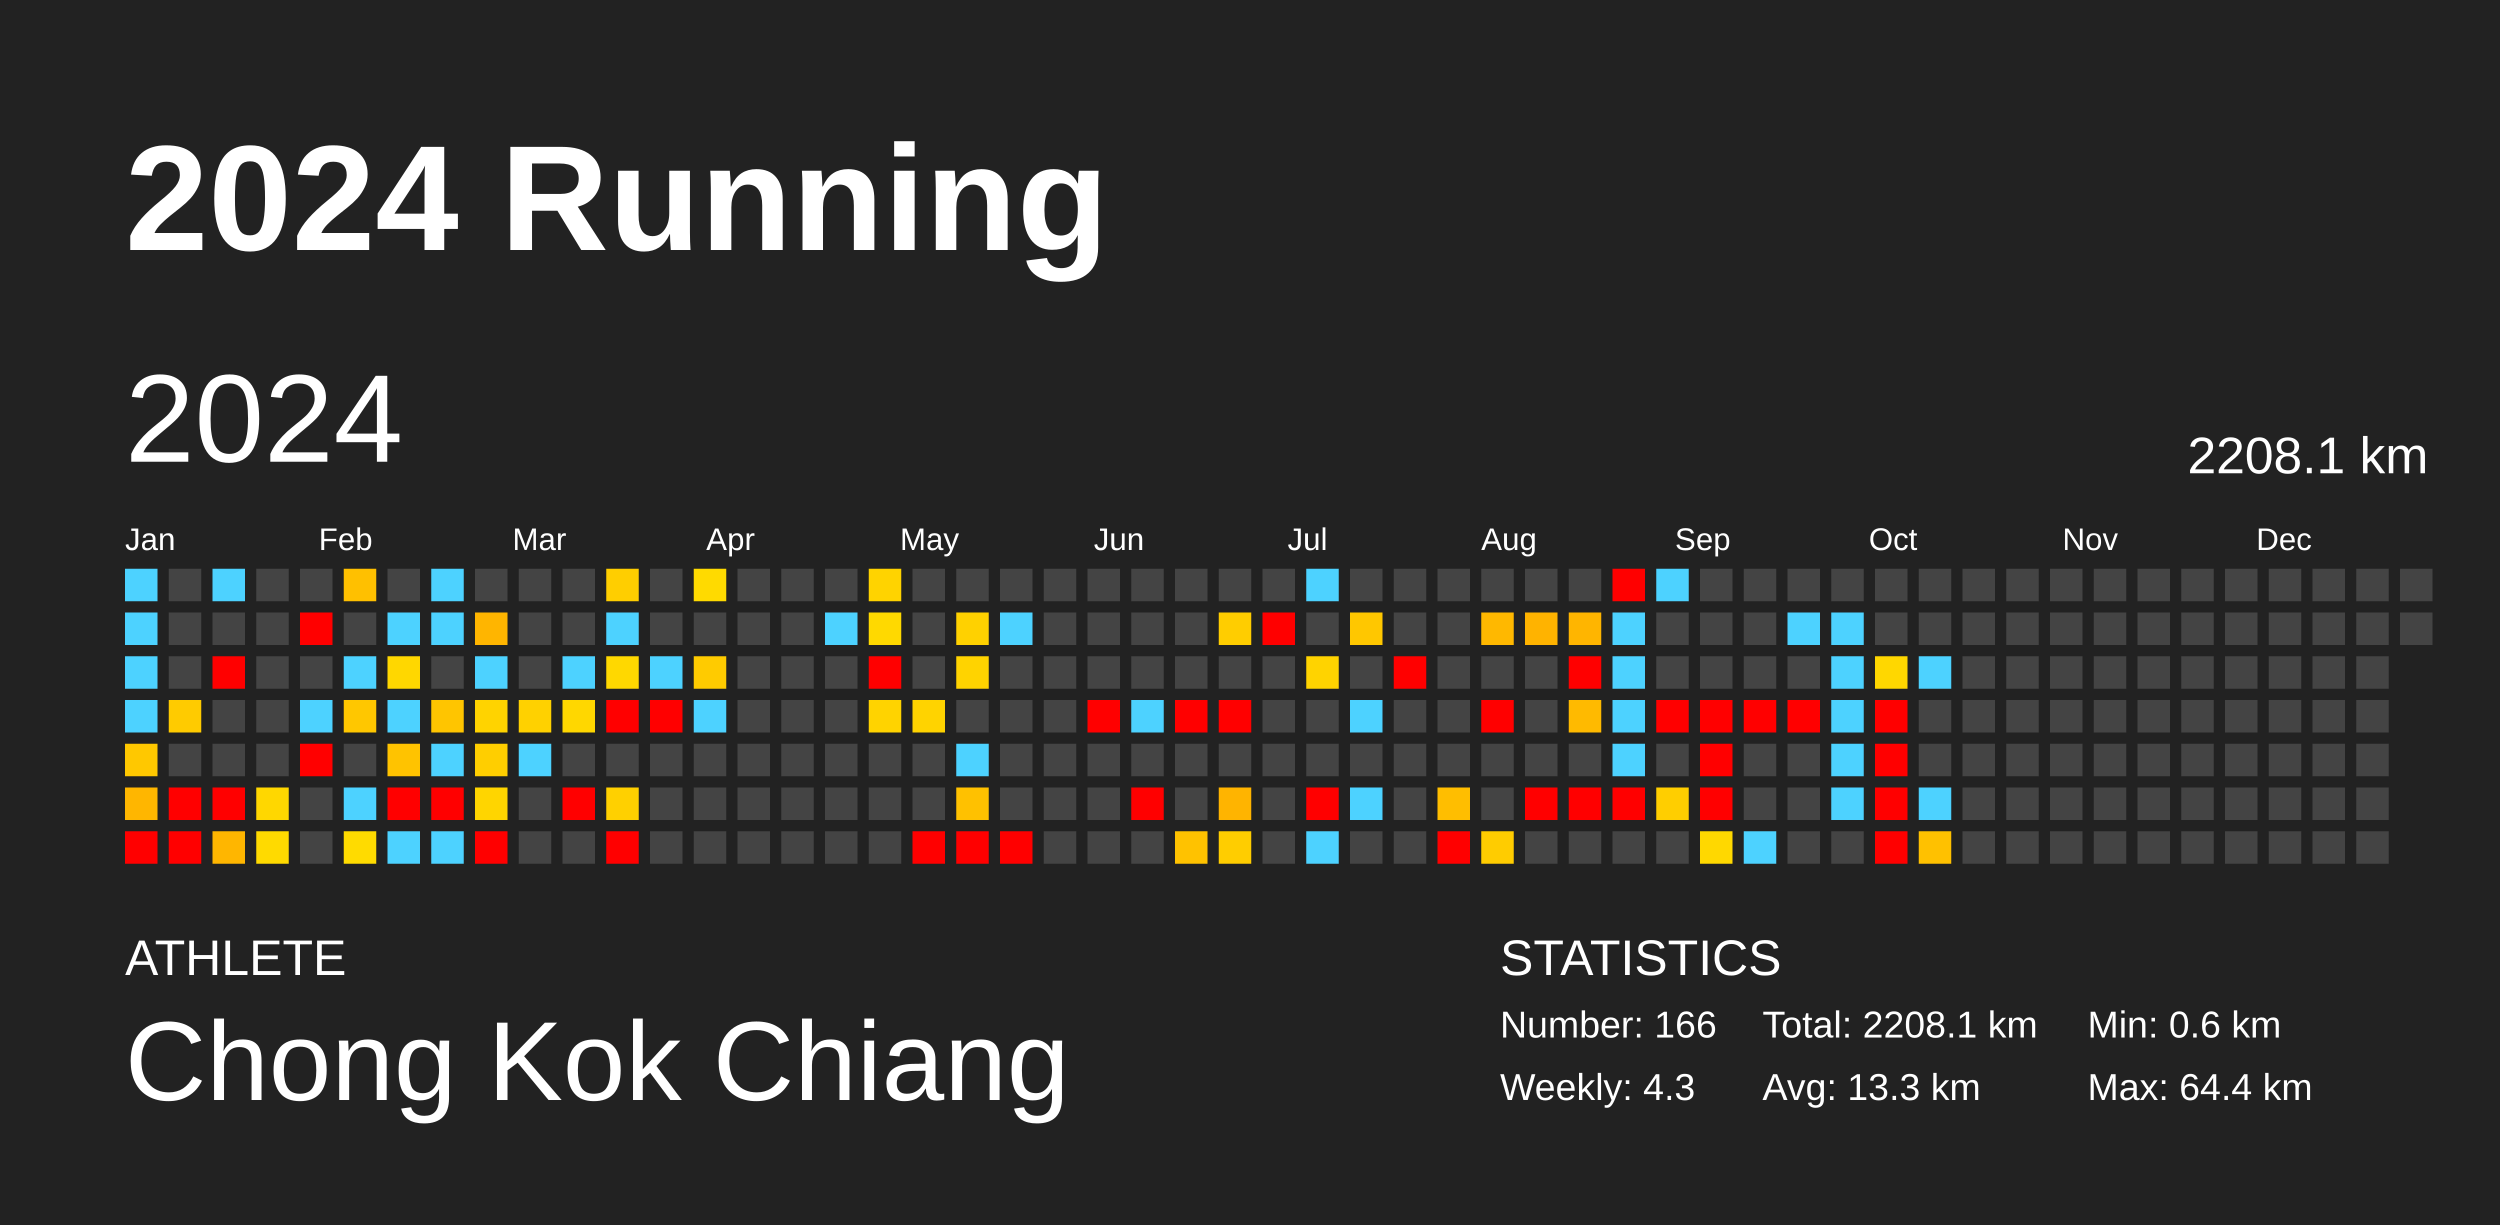
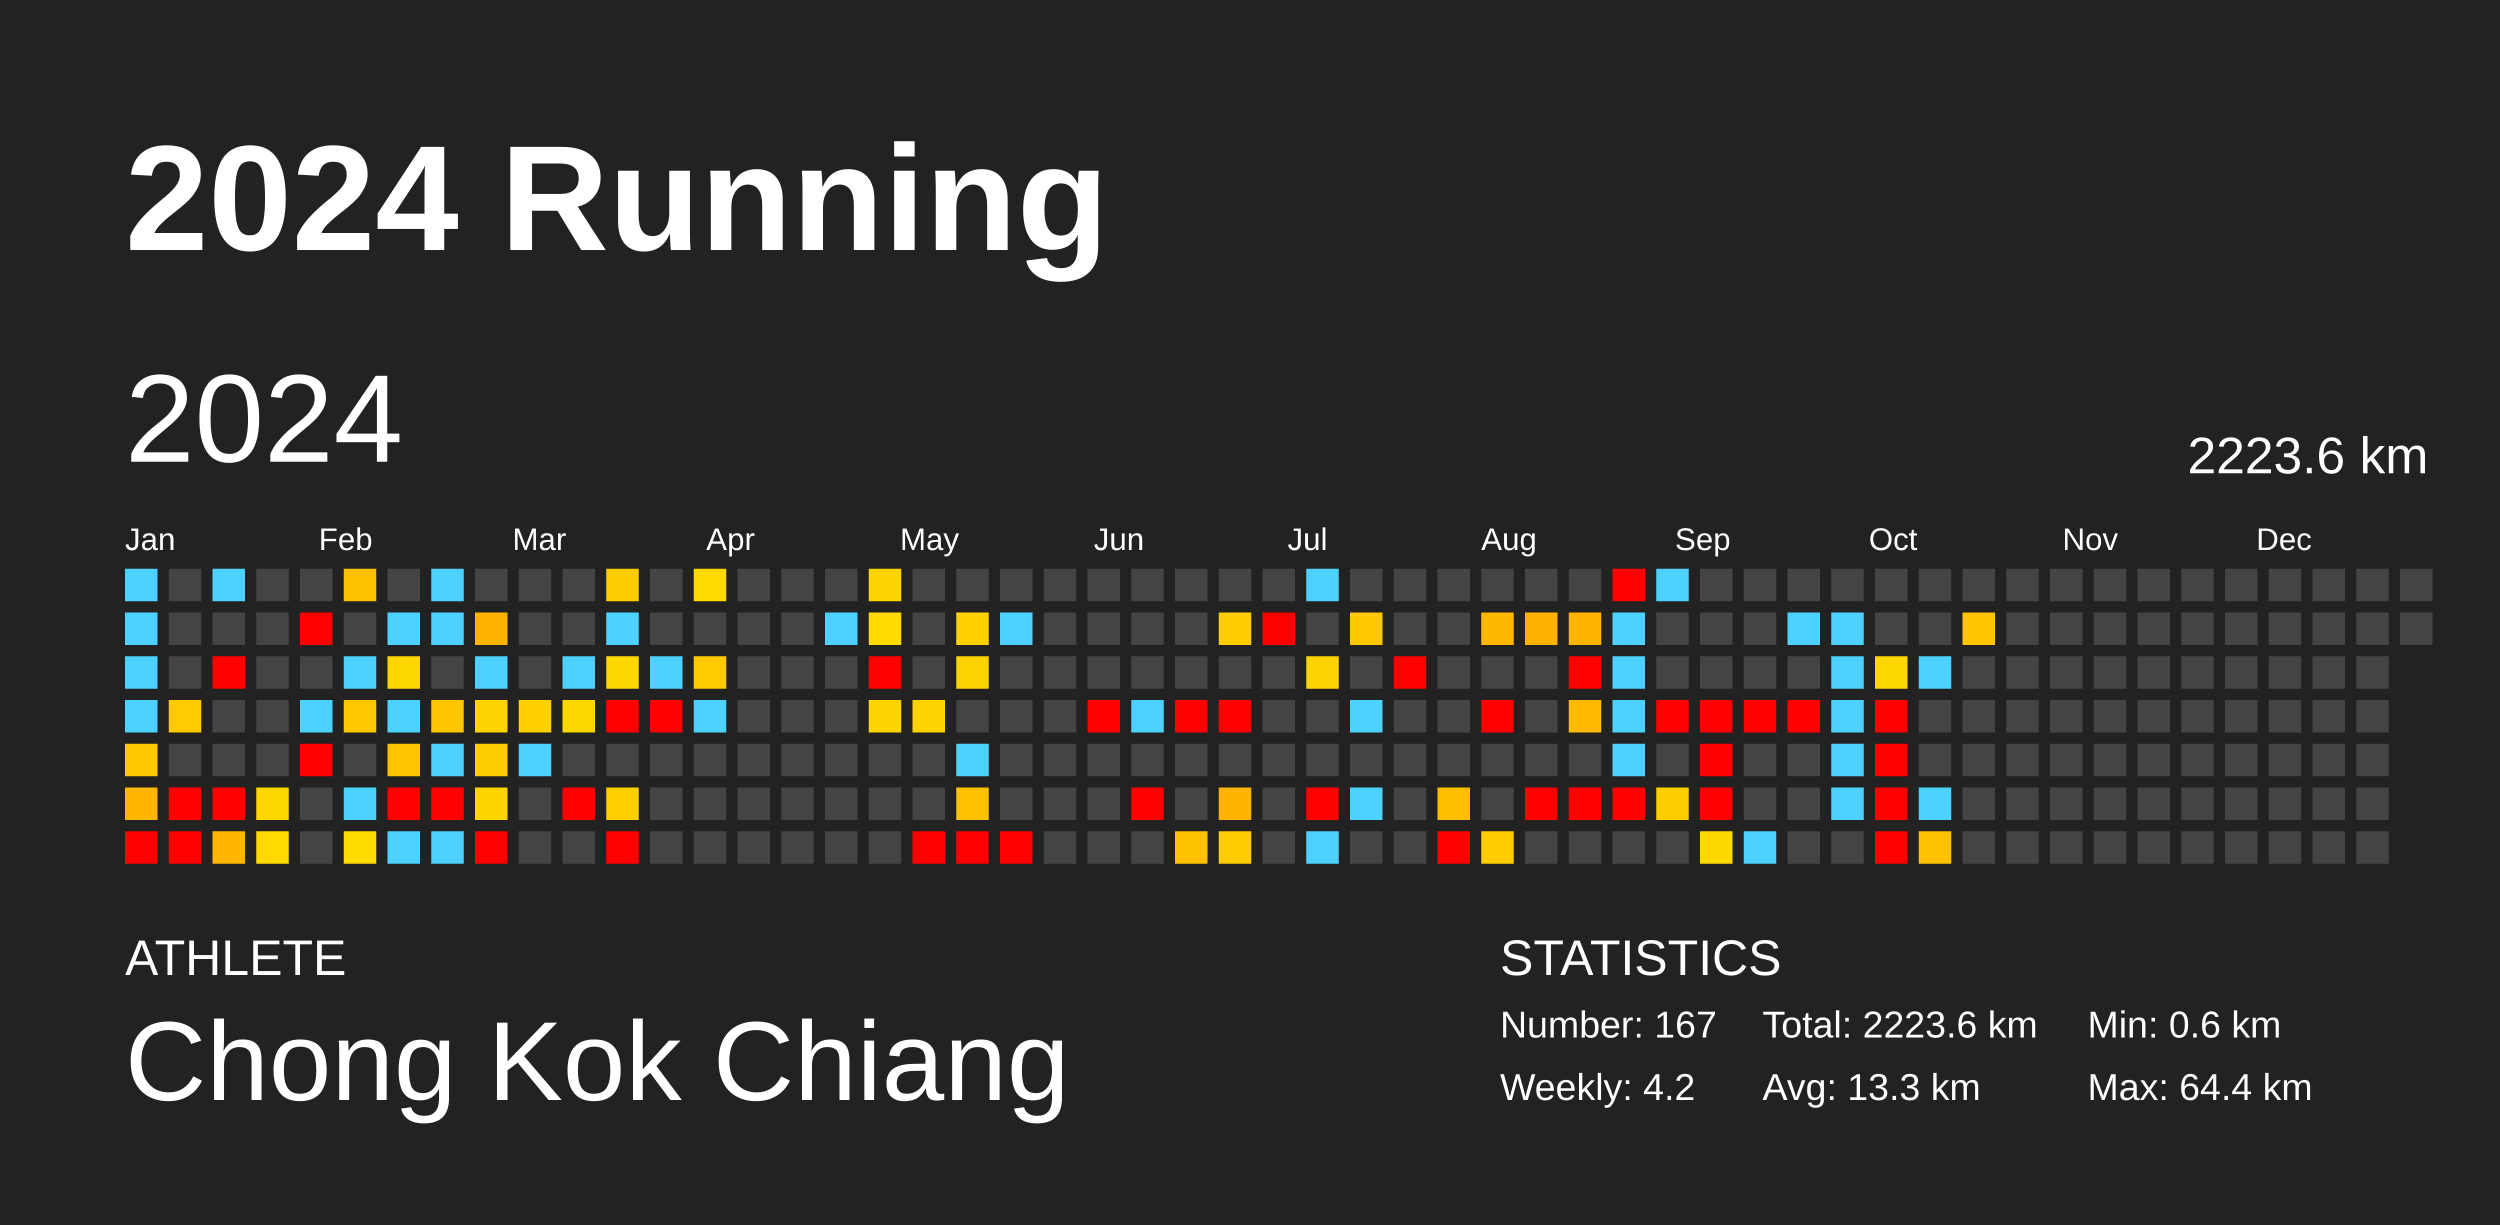
<svg xmlns="http://www.w3.org/2000/svg" baseProfile="full" height="98mm" version="1.1" viewBox="0,0,200,98" width="200mm">
  <defs />
  <rect fill="#222222" height="98" width="200" x="0" y="0" />
  <text fill="#FFFFFF" style="font-size:12px; font-family:Arial; font-weight:bold;" x="10" y="20">2024 Running</text>
  <text fill="#FFFFFF" style="font-size:4px; font-family:Arial" x="10" y="78">ATHLETE</text>
  <text fill="#FFFFFF" style="font-size:9px; font-family:Arial" x="10" y="88">Chong Kok Chiang</text>
  <text fill="#FFFFFF" style="font-size:4px; font-family:Arial" x="120" y="78">STATISTICS</text>
-   <text fill="#FFFFFF" style="font-size:3px; font-family:Arial" x="120" y="83">Number: 166</text>
-   <text fill="#FFFFFF" style="font-size:3px; font-family:Arial" x="120" y="88">Weekly: 4.3</text>
-   <text fill="#FFFFFF" style="font-size:3px; font-family:Arial" x="141" y="83">Total: 2208.1 km</text>
+   <text fill="#FFFFFF" style="font-size:3px; font-family:Arial" x="120" y="83">Number: 167</text>
+   <text fill="#FFFFFF" style="font-size:3px; font-family:Arial" x="120" y="88">Weekly: 4.2</text>
+   <text fill="#FFFFFF" style="font-size:3px; font-family:Arial" x="141" y="83">Total: 2223.6 km</text>
  <text fill="#FFFFFF" style="font-size:3px; font-family:Arial" x="141" y="88">Avg: 13.3 km</text>
  <text fill="#FFFFFF" style="font-size:3px; font-family:Arial" x="167" y="83">Min: 0.6 km</text>
  <text fill="#FFFFFF" style="font-size:3px; font-family:Arial" x="167" y="88">Max: 64.4 km</text>
  <text dominant-baseline="hanging" fill="#FFFFFF" style="font-size:10.0px; font-family:Arial;" x="10" y="30">2024</text>
-   <text dominant-baseline="hanging" fill="#FFFFFF" style="font-size:4.125px; font-family:Arial;" x="175" y="35">2208.1 km</text>
+   <text dominant-baseline="hanging" fill="#FFFFFF" style="font-size:4.125px; font-family:Arial;" x="175" y="35">2223.6 km</text>
  <text fill="#FFFFFF" style="font-size:2.5px; font-family:Arial" x="10.0" y="44">Jan</text>
  <text fill="#FFFFFF" style="font-size:2.5px; font-family:Arial" x="25.5" y="44">Feb</text>
  <text fill="#FFFFFF" style="font-size:2.5px; font-family:Arial" x="41.0" y="44">Mar</text>
  <text fill="#FFFFFF" style="font-size:2.5px; font-family:Arial" x="56.5" y="44">Apr</text>
  <text fill="#FFFFFF" style="font-size:2.5px; font-family:Arial" x="72.0" y="44">May</text>
  <text fill="#FFFFFF" style="font-size:2.5px; font-family:Arial" x="87.5" y="44">Jun</text>
  <text fill="#FFFFFF" style="font-size:2.5px; font-family:Arial" x="103.0" y="44">Jul</text>
  <text fill="#FFFFFF" style="font-size:2.5px; font-family:Arial" x="118.5" y="44">Aug</text>
  <text fill="#FFFFFF" style="font-size:2.5px; font-family:Arial" x="134.0" y="44">Sep</text>
  <text fill="#FFFFFF" style="font-size:2.5px; font-family:Arial" x="149.5" y="44">Oct</text>
  <text fill="#FFFFFF" style="font-size:2.5px; font-family:Arial" x="165.0" y="44">Nov</text>
  <text fill="#FFFFFF" style="font-size:2.5px; font-family:Arial" x="180.5" y="44">Dec</text>
  <rect fill="#4dd2ff" height="2.6" width="2.6" x="10.0" y="45.5" />
  <rect fill="#4dd2ff" height="2.6" width="2.6" x="10.0" y="49.0" />
  <rect fill="#4dd2ff" height="2.6" width="2.6" x="10.0" y="52.5" />
  <rect fill="#4dd2ff" height="2.6" width="2.6" x="10.0" y="56.0" />
  <rect fill="#ffc800" height="2.6" width="2.6" x="10.0" y="59.5" />
  <rect fill="#ffb600" height="2.6" width="2.6" x="10.0" y="63.0" />
  <rect fill="red" height="2.6" width="2.6" x="10.0" y="66.5" />
  <rect fill="#444444" height="2.6" width="2.6" x="13.5" y="45.5" />
  <rect fill="#444444" height="2.6" width="2.6" x="13.5" y="49.0" />
  <rect fill="#444444" height="2.6" width="2.6" x="13.5" y="52.5" />
  <rect fill="#ffcb00" height="2.6" width="2.6" x="13.5" y="56.0" />
  <rect fill="#444444" height="2.6" width="2.6" x="13.5" y="59.5" />
  <rect fill="red" height="2.6" width="2.6" x="13.5" y="63.0" />
  <rect fill="red" height="2.6" width="2.6" x="13.5" y="66.5" />
  <rect fill="#4dd2ff" height="2.6" width="2.6" x="17.0" y="45.5" />
  <rect fill="#444444" height="2.6" width="2.6" x="17.0" y="49.0" />
  <rect fill="red" height="2.6" width="2.6" x="17.0" y="52.5" />
  <rect fill="#444444" height="2.6" width="2.6" x="17.0" y="56.0" />
  <rect fill="#444444" height="2.6" width="2.6" x="17.0" y="59.5" />
  <rect fill="red" height="2.6" width="2.6" x="17.0" y="63.0" />
  <rect fill="#ffb600" height="2.6" width="2.6" x="17.0" y="66.5" />
  <rect fill="#444444" height="2.6" width="2.6" x="20.5" y="45.5" />
  <rect fill="#444444" height="2.6" width="2.6" x="20.5" y="49.0" />
  <rect fill="#444444" height="2.6" width="2.6" x="20.5" y="52.5" />
  <rect fill="#444444" height="2.6" width="2.6" x="20.5" y="56.0" />
  <rect fill="#444444" height="2.6" width="2.6" x="20.5" y="59.5" />
  <rect fill="#ffd700" height="2.6" width="2.6" x="20.5" y="63.0" />
  <rect fill="#ffda00" height="2.6" width="2.6" x="20.5" y="66.5" />
  <rect fill="#444444" height="2.6" width="2.6" x="24.0" y="45.5" />
  <rect fill="red" height="2.6" width="2.6" x="24.0" y="49.0" />
  <rect fill="#444444" height="2.6" width="2.6" x="24.0" y="52.5" />
  <rect fill="#4dd2ff" height="2.6" width="2.6" x="24.0" y="56.0" />
  <rect fill="red" height="2.6" width="2.6" x="24.0" y="59.5" />
  <rect fill="#444444" height="2.6" width="2.6" x="24.0" y="63.0" />
  <rect fill="#444444" height="2.6" width="2.6" x="24.0" y="66.5" />
  <rect fill="#ffc000" height="2.6" width="2.6" x="27.5" y="45.5" />
  <rect fill="#444444" height="2.6" width="2.6" x="27.5" y="49.0" />
  <rect fill="#4dd2ff" height="2.6" width="2.6" x="27.5" y="52.5" />
  <rect fill="#ffc700" height="2.6" width="2.6" x="27.5" y="56.0" />
  <rect fill="#444444" height="2.6" width="2.6" x="27.5" y="59.5" />
  <rect fill="#4dd2ff" height="2.6" width="2.6" x="27.5" y="63.0" />
  <rect fill="#ffdb00" height="2.6" width="2.6" x="27.5" y="66.5" />
  <rect fill="#444444" height="2.6" width="2.6" x="31.0" y="45.5" />
  <rect fill="#4dd2ff" height="2.6" width="2.6" x="31.0" y="49.0" />
  <rect fill="#ffd700" height="2.6" width="2.6" x="31.0" y="52.5" />
  <rect fill="#4dd2ff" height="2.6" width="2.6" x="31.0" y="56.0" />
  <rect fill="#ffc300" height="2.6" width="2.6" x="31.0" y="59.5" />
  <rect fill="red" height="2.6" width="2.6" x="31.0" y="63.0" />
  <rect fill="#4dd2ff" height="2.6" width="2.6" x="31.0" y="66.5" />
  <rect fill="#4dd2ff" height="2.6" width="2.6" x="34.5" y="45.5" />
  <rect fill="#4dd2ff" height="2.6" width="2.6" x="34.5" y="49.0" />
  <rect fill="#444444" height="2.6" width="2.6" x="34.5" y="52.5" />
  <rect fill="#ffc500" height="2.6" width="2.6" x="34.5" y="56.0" />
  <rect fill="#4dd2ff" height="2.6" width="2.6" x="34.5" y="59.5" />
  <rect fill="red" height="2.6" width="2.6" x="34.5" y="63.0" />
  <rect fill="#4dd2ff" height="2.6" width="2.6" x="34.5" y="66.5" />
  <rect fill="#444444" height="2.6" width="2.6" x="38.0" y="45.5" />
  <rect fill="#ffb500" height="2.6" width="2.6" x="38.0" y="49.0" />
  <rect fill="#4dd2ff" height="2.6" width="2.6" x="38.0" y="52.5" />
  <rect fill="#ffd300" height="2.6" width="2.6" x="38.0" y="56.0" />
  <rect fill="#ffce00" height="2.6" width="2.6" x="38.0" y="59.5" />
  <rect fill="#ffd500" height="2.6" width="2.6" x="38.0" y="63.0" />
  <rect fill="red" height="2.6" width="2.6" x="38.0" y="66.5" />
  <rect fill="#444444" height="2.6" width="2.6" x="41.5" y="45.5" />
  <rect fill="#444444" height="2.6" width="2.6" x="41.5" y="49.0" />
  <rect fill="#444444" height="2.6" width="2.6" x="41.5" y="52.5" />
  <rect fill="#ffd100" height="2.6" width="2.6" x="41.5" y="56.0" />
  <rect fill="#4dd2ff" height="2.6" width="2.6" x="41.5" y="59.5" />
  <rect fill="#444444" height="2.6" width="2.6" x="41.5" y="63.0" />
  <rect fill="#444444" height="2.6" width="2.6" x="41.5" y="66.5" />
  <rect fill="#444444" height="2.6" width="2.6" x="45.0" y="45.5" />
  <rect fill="#444444" height="2.6" width="2.6" x="45.0" y="49.0" />
  <rect fill="#4dd2ff" height="2.6" width="2.6" x="45.0" y="52.5" />
  <rect fill="#ffd700" height="2.6" width="2.6" x="45.0" y="56.0" />
  <rect fill="#444444" height="2.6" width="2.6" x="45.0" y="59.5" />
  <rect fill="red" height="2.6" width="2.6" x="45.0" y="63.0" />
  <rect fill="#444444" height="2.6" width="2.6" x="45.0" y="66.5" />
  <rect fill="#ffce00" height="2.6" width="2.6" x="48.5" y="45.5" />
  <rect fill="#4dd2ff" height="2.6" width="2.6" x="48.5" y="49.0" />
  <rect fill="#ffd800" height="2.6" width="2.6" x="48.5" y="52.5" />
  <rect fill="red" height="2.6" width="2.6" x="48.5" y="56.0" />
  <rect fill="#444444" height="2.6" width="2.6" x="48.5" y="59.5" />
  <rect fill="#ffd000" height="2.6" width="2.6" x="48.5" y="63.0" />
  <rect fill="red" height="2.6" width="2.6" x="48.5" y="66.5" />
  <rect fill="#444444" height="2.6" width="2.6" x="52.0" y="45.5" />
  <rect fill="#444444" height="2.6" width="2.6" x="52.0" y="49.0" />
  <rect fill="#4dd2ff" height="2.6" width="2.6" x="52.0" y="52.5" />
  <rect fill="red" height="2.6" width="2.6" x="52.0" y="56.0" />
  <rect fill="#444444" height="2.6" width="2.6" x="52.0" y="59.5" />
  <rect fill="#444444" height="2.6" width="2.6" x="52.0" y="63.0" />
  <rect fill="#444444" height="2.6" width="2.6" x="52.0" y="66.5" />
  <rect fill="#ffda00" height="2.6" width="2.6" x="55.5" y="45.5" />
  <rect fill="#444444" height="2.6" width="2.6" x="55.5" y="49.0" />
  <rect fill="#ffcb00" height="2.6" width="2.6" x="55.5" y="52.5" />
  <rect fill="#4dd2ff" height="2.6" width="2.6" x="55.5" y="56.0" />
  <rect fill="#444444" height="2.6" width="2.6" x="55.5" y="59.5" />
  <rect fill="#444444" height="2.6" width="2.6" x="55.5" y="63.0" />
  <rect fill="#444444" height="2.6" width="2.6" x="55.5" y="66.5" />
  <rect fill="#444444" height="2.6" width="2.6" x="59.0" y="45.5" />
  <rect fill="#444444" height="2.6" width="2.6" x="59.0" y="49.0" />
  <rect fill="#444444" height="2.6" width="2.6" x="59.0" y="52.5" />
  <rect fill="#444444" height="2.6" width="2.6" x="59.0" y="56.0" />
  <rect fill="#444444" height="2.6" width="2.6" x="59.0" y="59.5" />
  <rect fill="#444444" height="2.6" width="2.6" x="59.0" y="63.0" />
  <rect fill="#444444" height="2.6" width="2.6" x="59.0" y="66.5" />
  <rect fill="#444444" height="2.6" width="2.6" x="62.5" y="45.5" />
  <rect fill="#444444" height="2.6" width="2.6" x="62.5" y="49.0" />
  <rect fill="#444444" height="2.6" width="2.6" x="62.5" y="52.5" />
  <rect fill="#444444" height="2.6" width="2.6" x="62.5" y="56.0" />
  <rect fill="#444444" height="2.6" width="2.6" x="62.5" y="59.5" />
  <rect fill="#444444" height="2.6" width="2.6" x="62.5" y="63.0" />
  <rect fill="#444444" height="2.6" width="2.6" x="62.5" y="66.5" />
  <rect fill="#444444" height="2.6" width="2.6" x="66.0" y="45.5" />
  <rect fill="#4dd2ff" height="2.6" width="2.6" x="66.0" y="49.0" />
  <rect fill="#444444" height="2.6" width="2.6" x="66.0" y="52.5" />
  <rect fill="#444444" height="2.6" width="2.6" x="66.0" y="56.0" />
  <rect fill="#444444" height="2.6" width="2.6" x="66.0" y="59.5" />
  <rect fill="#444444" height="2.6" width="2.6" x="66.0" y="63.0" />
  <rect fill="#444444" height="2.6" width="2.6" x="66.0" y="66.5" />
  <rect fill="#ffd300" height="2.6" width="2.6" x="69.5" y="45.5" />
  <rect fill="#ffd900" height="2.6" width="2.6" x="69.5" y="49.0" />
  <rect fill="red" height="2.6" width="2.6" x="69.5" y="52.5" />
  <rect fill="#ffd300" height="2.6" width="2.6" x="69.5" y="56.0" />
  <rect fill="#444444" height="2.6" width="2.6" x="69.5" y="59.5" />
  <rect fill="#444444" height="2.6" width="2.6" x="69.5" y="63.0" />
  <rect fill="#444444" height="2.6" width="2.6" x="69.5" y="66.5" />
  <rect fill="#444444" height="2.6" width="2.6" x="73.0" y="45.5" />
  <rect fill="#444444" height="2.6" width="2.6" x="73.0" y="49.0" />
  <rect fill="#444444" height="2.6" width="2.6" x="73.0" y="52.5" />
  <rect fill="#ffd300" height="2.6" width="2.6" x="73.0" y="56.0" />
  <rect fill="#444444" height="2.6" width="2.6" x="73.0" y="59.5" />
  <rect fill="#444444" height="2.6" width="2.6" x="73.0" y="63.0" />
  <rect fill="red" height="2.6" width="2.6" x="73.0" y="66.5" />
  <rect fill="#444444" height="2.6" width="2.6" x="76.5" y="45.5" />
  <rect fill="#ffd100" height="2.6" width="2.6" x="76.5" y="49.0" />
  <rect fill="#ffd300" height="2.6" width="2.6" x="76.5" y="52.5" />
  <rect fill="#444444" height="2.6" width="2.6" x="76.5" y="56.0" />
  <rect fill="#4dd2ff" height="2.6" width="2.6" x="76.5" y="59.5" />
  <rect fill="#ffc100" height="2.6" width="2.6" x="76.5" y="63.0" />
  <rect fill="red" height="2.6" width="2.6" x="76.5" y="66.5" />
  <rect fill="#444444" height="2.6" width="2.6" x="80.0" y="45.5" />
  <rect fill="#4dd2ff" height="2.6" width="2.6" x="80.0" y="49.0" />
  <rect fill="#444444" height="2.6" width="2.6" x="80.0" y="52.5" />
  <rect fill="#444444" height="2.6" width="2.6" x="80.0" y="56.0" />
  <rect fill="#444444" height="2.6" width="2.6" x="80.0" y="59.5" />
  <rect fill="#444444" height="2.6" width="2.6" x="80.0" y="63.0" />
  <rect fill="red" height="2.6" width="2.6" x="80.0" y="66.5" />
  <rect fill="#444444" height="2.6" width="2.6" x="83.5" y="45.5" />
  <rect fill="#444444" height="2.6" width="2.6" x="83.5" y="49.0" />
  <rect fill="#444444" height="2.6" width="2.6" x="83.5" y="52.5" />
  <rect fill="#444444" height="2.6" width="2.6" x="83.5" y="56.0" />
  <rect fill="#444444" height="2.6" width="2.6" x="83.5" y="59.5" />
  <rect fill="#444444" height="2.6" width="2.6" x="83.5" y="63.0" />
  <rect fill="#444444" height="2.6" width="2.6" x="83.5" y="66.5" />
  <rect fill="#444444" height="2.6" width="2.6" x="87.0" y="45.5" />
  <rect fill="#444444" height="2.6" width="2.6" x="87.0" y="49.0" />
  <rect fill="#444444" height="2.6" width="2.6" x="87.0" y="52.5" />
  <rect fill="red" height="2.6" width="2.6" x="87.0" y="56.0" />
  <rect fill="#444444" height="2.6" width="2.6" x="87.0" y="59.5" />
  <rect fill="#444444" height="2.6" width="2.6" x="87.0" y="63.0" />
  <rect fill="#444444" height="2.6" width="2.6" x="87.0" y="66.5" />
  <rect fill="#444444" height="2.6" width="2.6" x="90.5" y="45.5" />
  <rect fill="#444444" height="2.6" width="2.6" x="90.5" y="49.0" />
  <rect fill="#444444" height="2.6" width="2.6" x="90.5" y="52.5" />
  <rect fill="#4dd2ff" height="2.6" width="2.6" x="90.5" y="56.0" />
  <rect fill="#444444" height="2.6" width="2.6" x="90.5" y="59.5" />
  <rect fill="red" height="2.6" width="2.6" x="90.5" y="63.0" />
  <rect fill="#444444" height="2.6" width="2.6" x="90.5" y="66.5" />
  <rect fill="#444444" height="2.6" width="2.6" x="94.0" y="45.5" />
  <rect fill="#444444" height="2.6" width="2.6" x="94.0" y="49.0" />
  <rect fill="#444444" height="2.6" width="2.6" x="94.0" y="52.5" />
  <rect fill="red" height="2.6" width="2.6" x="94.0" y="56.0" />
  <rect fill="#444444" height="2.6" width="2.6" x="94.0" y="59.5" />
  <rect fill="#444444" height="2.6" width="2.6" x="94.0" y="63.0" />
  <rect fill="#ffc200" height="2.6" width="2.6" x="94.0" y="66.5" />
  <rect fill="#444444" height="2.6" width="2.6" x="97.5" y="45.5" />
  <rect fill="#ffcd00" height="2.6" width="2.6" x="97.5" y="49.0" />
  <rect fill="#444444" height="2.6" width="2.6" x="97.5" y="52.5" />
  <rect fill="red" height="2.6" width="2.6" x="97.5" y="56.0" />
  <rect fill="#444444" height="2.6" width="2.6" x="97.5" y="59.5" />
  <rect fill="#ffb400" height="2.6" width="2.6" x="97.5" y="63.0" />
  <rect fill="#ffcd00" height="2.6" width="2.6" x="97.5" y="66.5" />
  <rect fill="#444444" height="2.6" width="2.6" x="101.0" y="45.5" />
  <rect fill="red" height="2.6" width="2.6" x="101.0" y="49.0" />
  <rect fill="#444444" height="2.6" width="2.6" x="101.0" y="52.5" />
  <rect fill="#444444" height="2.6" width="2.6" x="101.0" y="56.0" />
  <rect fill="#444444" height="2.6" width="2.6" x="101.0" y="59.5" />
  <rect fill="#444444" height="2.6" width="2.6" x="101.0" y="63.0" />
  <rect fill="#444444" height="2.6" width="2.6" x="101.0" y="66.5" />
  <rect fill="#4dd2ff" height="2.6" width="2.6" x="104.5" y="45.5" />
  <rect fill="#444444" height="2.6" width="2.6" x="104.5" y="49.0" />
  <rect fill="#ffd300" height="2.6" width="2.6" x="104.5" y="52.5" />
  <rect fill="#444444" height="2.6" width="2.6" x="104.5" y="56.0" />
  <rect fill="#444444" height="2.6" width="2.6" x="104.5" y="59.5" />
  <rect fill="red" height="2.6" width="2.6" x="104.5" y="63.0" />
  <rect fill="#4dd2ff" height="2.6" width="2.6" x="104.5" y="66.5" />
  <rect fill="#444444" height="2.6" width="2.6" x="108.0" y="45.5" />
  <rect fill="#ffc700" height="2.6" width="2.6" x="108.0" y="49.0" />
  <rect fill="#444444" height="2.6" width="2.6" x="108.0" y="52.5" />
  <rect fill="#4dd2ff" height="2.6" width="2.6" x="108.0" y="56.0" />
  <rect fill="#444444" height="2.6" width="2.6" x="108.0" y="59.5" />
  <rect fill="#4dd2ff" height="2.6" width="2.6" x="108.0" y="63.0" />
  <rect fill="#444444" height="2.6" width="2.6" x="108.0" y="66.5" />
  <rect fill="#444444" height="2.6" width="2.6" x="111.5" y="45.5" />
  <rect fill="#444444" height="2.6" width="2.6" x="111.5" y="49.0" />
  <rect fill="red" height="2.6" width="2.6" x="111.5" y="52.5" />
  <rect fill="#444444" height="2.6" width="2.6" x="111.5" y="56.0" />
  <rect fill="#444444" height="2.6" width="2.6" x="111.5" y="59.5" />
  <rect fill="#444444" height="2.6" width="2.6" x="111.5" y="63.0" />
  <rect fill="#444444" height="2.6" width="2.6" x="111.5" y="66.5" />
  <rect fill="#444444" height="2.6" width="2.6" x="115.0" y="45.5" />
  <rect fill="#444444" height="2.6" width="2.6" x="115.0" y="49.0" />
  <rect fill="#444444" height="2.6" width="2.6" x="115.0" y="52.5" />
  <rect fill="#444444" height="2.6" width="2.6" x="115.0" y="56.0" />
  <rect fill="#444444" height="2.6" width="2.6" x="115.0" y="59.5" />
  <rect fill="#ffbe00" height="2.6" width="2.6" x="115.0" y="63.0" />
  <rect fill="red" height="2.6" width="2.6" x="115.0" y="66.5" />
  <rect fill="#444444" height="2.6" width="2.6" x="118.5" y="45.5" />
  <rect fill="#ffb800" height="2.6" width="2.6" x="118.5" y="49.0" />
  <rect fill="#444444" height="2.6" width="2.6" x="118.5" y="52.5" />
  <rect fill="red" height="2.6" width="2.6" x="118.5" y="56.0" />
  <rect fill="#444444" height="2.6" width="2.6" x="118.5" y="59.5" />
  <rect fill="#444444" height="2.6" width="2.6" x="118.5" y="63.0" />
  <rect fill="#ffcc00" height="2.6" width="2.6" x="118.5" y="66.5" />
  <rect fill="#444444" height="2.6" width="2.6" x="122.0" y="45.5" />
  <rect fill="#ffb300" height="2.6" width="2.6" x="122.0" y="49.0" />
  <rect fill="#444444" height="2.6" width="2.6" x="122.0" y="52.5" />
  <rect fill="#444444" height="2.6" width="2.6" x="122.0" y="56.0" />
  <rect fill="#444444" height="2.6" width="2.6" x="122.0" y="59.5" />
  <rect fill="red" height="2.6" width="2.6" x="122.0" y="63.0" />
  <rect fill="#444444" height="2.6" width="2.6" x="122.0" y="66.5" />
  <rect fill="#444444" height="2.6" width="2.6" x="125.5" y="45.5" />
  <rect fill="#ffb500" height="2.6" width="2.6" x="125.5" y="49.0" />
  <rect fill="red" height="2.6" width="2.6" x="125.5" y="52.5" />
  <rect fill="#ffba00" height="2.6" width="2.6" x="125.5" y="56.0" />
  <rect fill="#444444" height="2.6" width="2.6" x="125.5" y="59.5" />
  <rect fill="red" height="2.6" width="2.6" x="125.5" y="63.0" />
  <rect fill="#444444" height="2.6" width="2.6" x="125.5" y="66.5" />
  <rect fill="red" height="2.6" width="2.6" x="129.0" y="45.5" />
  <rect fill="#4dd2ff" height="2.6" width="2.6" x="129.0" y="49.0" />
  <rect fill="#4dd2ff" height="2.6" width="2.6" x="129.0" y="52.5" />
  <rect fill="#4dd2ff" height="2.6" width="2.6" x="129.0" y="56.0" />
  <rect fill="#4dd2ff" height="2.6" width="2.6" x="129.0" y="59.5" />
  <rect fill="red" height="2.6" width="2.6" x="129.0" y="63.0" />
  <rect fill="#444444" height="2.6" width="2.6" x="129.0" y="66.5" />
  <rect fill="#4dd2ff" height="2.6" width="2.6" x="132.5" y="45.5" />
  <rect fill="#444444" height="2.6" width="2.6" x="132.5" y="49.0" />
  <rect fill="#444444" height="2.6" width="2.6" x="132.5" y="52.5" />
  <rect fill="red" height="2.6" width="2.6" x="132.5" y="56.0" />
  <rect fill="#444444" height="2.6" width="2.6" x="132.5" y="59.5" />
  <rect fill="#ffce00" height="2.6" width="2.6" x="132.5" y="63.0" />
  <rect fill="#444444" height="2.6" width="2.6" x="132.5" y="66.5" />
  <rect fill="#444444" height="2.6" width="2.6" x="136.0" y="45.5" />
  <rect fill="#444444" height="2.6" width="2.6" x="136.0" y="49.0" />
  <rect fill="#444444" height="2.6" width="2.6" x="136.0" y="52.5" />
  <rect fill="red" height="2.6" width="2.6" x="136.0" y="56.0" />
  <rect fill="red" height="2.6" width="2.6" x="136.0" y="59.5" />
  <rect fill="red" height="2.6" width="2.6" x="136.0" y="63.0" />
  <rect fill="#ffd800" height="2.6" width="2.6" x="136.0" y="66.5" />
  <rect fill="#444444" height="2.6" width="2.6" x="139.5" y="45.5" />
  <rect fill="#444444" height="2.6" width="2.6" x="139.5" y="49.0" />
  <rect fill="#444444" height="2.6" width="2.6" x="139.5" y="52.5" />
  <rect fill="red" height="2.6" width="2.6" x="139.5" y="56.0" />
  <rect fill="#444444" height="2.6" width="2.6" x="139.5" y="59.5" />
  <rect fill="#444444" height="2.6" width="2.6" x="139.5" y="63.0" />
  <rect fill="#4dd2ff" height="2.6" width="2.6" x="139.5" y="66.5" />
  <rect fill="#444444" height="2.6" width="2.6" x="143.0" y="45.5" />
  <rect fill="#4dd2ff" height="2.6" width="2.6" x="143.0" y="49.0" />
  <rect fill="#444444" height="2.6" width="2.6" x="143.0" y="52.5" />
  <rect fill="red" height="2.6" width="2.6" x="143.0" y="56.0" />
  <rect fill="#444444" height="2.6" width="2.6" x="143.0" y="59.5" />
  <rect fill="#444444" height="2.6" width="2.6" x="143.0" y="63.0" />
  <rect fill="#444444" height="2.6" width="2.6" x="143.0" y="66.5" />
  <rect fill="#444444" height="2.6" width="2.6" x="146.5" y="45.5" />
  <rect fill="#4dd2ff" height="2.6" width="2.6" x="146.5" y="49.0" />
  <rect fill="#4dd2ff" height="2.6" width="2.6" x="146.5" y="52.5" />
  <rect fill="#4dd2ff" height="2.6" width="2.6" x="146.5" y="56.0" />
  <rect fill="#4dd2ff" height="2.6" width="2.6" x="146.5" y="59.5" />
  <rect fill="#4dd2ff" height="2.6" width="2.6" x="146.5" y="63.0" />
  <rect fill="#444444" height="2.6" width="2.6" x="146.5" y="66.5" />
  <rect fill="#444444" height="2.6" width="2.6" x="150.0" y="45.5" />
  <rect fill="#444444" height="2.6" width="2.6" x="150.0" y="49.0" />
  <rect fill="#ffd700" height="2.6" width="2.6" x="150.0" y="52.5" />
  <rect fill="red" height="2.6" width="2.6" x="150.0" y="56.0" />
  <rect fill="red" height="2.6" width="2.6" x="150.0" y="59.5" />
  <rect fill="red" height="2.6" width="2.6" x="150.0" y="63.0" />
  <rect fill="red" height="2.6" width="2.6" x="150.0" y="66.5" />
  <rect fill="#444444" height="2.6" width="2.6" x="153.5" y="45.5" />
  <rect fill="#444444" height="2.6" width="2.6" x="153.5" y="49.0" />
  <rect fill="#4dd2ff" height="2.6" width="2.6" x="153.5" y="52.5" />
  <rect fill="#444444" height="2.6" width="2.6" x="153.5" y="56.0" />
  <rect fill="#444444" height="2.6" width="2.6" x="153.5" y="59.5" />
  <rect fill="#4dd2ff" height="2.6" width="2.6" x="153.5" y="63.0" />
  <rect fill="#ffc100" height="2.6" width="2.6" x="153.5" y="66.5" />
  <rect fill="#444444" height="2.6" width="2.6" x="157.0" y="45.5" />
-   <rect fill="#444444" height="2.6" width="2.6" x="157.0" y="49.0" />
+   <rect fill="#ffc500" height="2.6" width="2.6" x="157.0" y="49.0" />
  <rect fill="#444444" height="2.6" width="2.6" x="157.0" y="52.5" />
  <rect fill="#444444" height="2.6" width="2.6" x="157.0" y="56.0" />
  <rect fill="#444444" height="2.6" width="2.6" x="157.0" y="59.5" />
  <rect fill="#444444" height="2.6" width="2.6" x="157.0" y="63.0" />
  <rect fill="#444444" height="2.6" width="2.6" x="157.0" y="66.5" />
  <rect fill="#444444" height="2.6" width="2.6" x="160.5" y="45.5" />
  <rect fill="#444444" height="2.6" width="2.6" x="160.5" y="49.0" />
  <rect fill="#444444" height="2.6" width="2.6" x="160.5" y="52.5" />
  <rect fill="#444444" height="2.6" width="2.6" x="160.5" y="56.0" />
  <rect fill="#444444" height="2.6" width="2.6" x="160.5" y="59.5" />
  <rect fill="#444444" height="2.6" width="2.6" x="160.5" y="63.0" />
  <rect fill="#444444" height="2.6" width="2.6" x="160.5" y="66.5" />
  <rect fill="#444444" height="2.6" width="2.6" x="164.0" y="45.5" />
  <rect fill="#444444" height="2.6" width="2.6" x="164.0" y="49.0" />
  <rect fill="#444444" height="2.6" width="2.6" x="164.0" y="52.5" />
  <rect fill="#444444" height="2.6" width="2.6" x="164.0" y="56.0" />
  <rect fill="#444444" height="2.6" width="2.6" x="164.0" y="59.5" />
  <rect fill="#444444" height="2.6" width="2.6" x="164.0" y="63.0" />
  <rect fill="#444444" height="2.6" width="2.6" x="164.0" y="66.5" />
  <rect fill="#444444" height="2.6" width="2.6" x="167.5" y="45.5" />
  <rect fill="#444444" height="2.6" width="2.6" x="167.5" y="49.0" />
  <rect fill="#444444" height="2.6" width="2.6" x="167.5" y="52.5" />
  <rect fill="#444444" height="2.6" width="2.6" x="167.5" y="56.0" />
  <rect fill="#444444" height="2.6" width="2.6" x="167.5" y="59.5" />
  <rect fill="#444444" height="2.6" width="2.6" x="167.5" y="63.0" />
  <rect fill="#444444" height="2.6" width="2.6" x="167.5" y="66.5" />
  <rect fill="#444444" height="2.6" width="2.6" x="171.0" y="45.5" />
  <rect fill="#444444" height="2.6" width="2.6" x="171.0" y="49.0" />
  <rect fill="#444444" height="2.6" width="2.6" x="171.0" y="52.5" />
  <rect fill="#444444" height="2.6" width="2.6" x="171.0" y="56.0" />
  <rect fill="#444444" height="2.6" width="2.6" x="171.0" y="59.5" />
  <rect fill="#444444" height="2.6" width="2.6" x="171.0" y="63.0" />
  <rect fill="#444444" height="2.6" width="2.6" x="171.0" y="66.5" />
  <rect fill="#444444" height="2.6" width="2.6" x="174.5" y="45.5" />
  <rect fill="#444444" height="2.6" width="2.6" x="174.5" y="49.0" />
  <rect fill="#444444" height="2.6" width="2.6" x="174.5" y="52.5" />
  <rect fill="#444444" height="2.6" width="2.6" x="174.5" y="56.0" />
  <rect fill="#444444" height="2.6" width="2.6" x="174.5" y="59.5" />
  <rect fill="#444444" height="2.6" width="2.6" x="174.5" y="63.0" />
  <rect fill="#444444" height="2.6" width="2.6" x="174.5" y="66.5" />
  <rect fill="#444444" height="2.6" width="2.6" x="178.0" y="45.5" />
  <rect fill="#444444" height="2.6" width="2.6" x="178.0" y="49.0" />
  <rect fill="#444444" height="2.6" width="2.6" x="178.0" y="52.5" />
  <rect fill="#444444" height="2.6" width="2.6" x="178.0" y="56.0" />
  <rect fill="#444444" height="2.6" width="2.6" x="178.0" y="59.5" />
  <rect fill="#444444" height="2.6" width="2.6" x="178.0" y="63.0" />
  <rect fill="#444444" height="2.6" width="2.6" x="178.0" y="66.5" />
  <rect fill="#444444" height="2.6" width="2.6" x="181.5" y="45.5" />
  <rect fill="#444444" height="2.6" width="2.6" x="181.5" y="49.0" />
  <rect fill="#444444" height="2.6" width="2.6" x="181.5" y="52.5" />
  <rect fill="#444444" height="2.6" width="2.6" x="181.5" y="56.0" />
  <rect fill="#444444" height="2.6" width="2.6" x="181.5" y="59.5" />
  <rect fill="#444444" height="2.6" width="2.6" x="181.5" y="63.0" />
  <rect fill="#444444" height="2.6" width="2.6" x="181.5" y="66.5" />
  <rect fill="#444444" height="2.6" width="2.6" x="185.0" y="45.5" />
  <rect fill="#444444" height="2.6" width="2.6" x="185.0" y="49.0" />
  <rect fill="#444444" height="2.6" width="2.6" x="185.0" y="52.5" />
  <rect fill="#444444" height="2.6" width="2.6" x="185.0" y="56.0" />
  <rect fill="#444444" height="2.6" width="2.6" x="185.0" y="59.5" />
  <rect fill="#444444" height="2.6" width="2.6" x="185.0" y="63.0" />
  <rect fill="#444444" height="2.6" width="2.6" x="185.0" y="66.5" />
  <rect fill="#444444" height="2.6" width="2.6" x="188.5" y="45.5" />
  <rect fill="#444444" height="2.6" width="2.6" x="188.5" y="49.0" />
  <rect fill="#444444" height="2.6" width="2.6" x="188.5" y="52.5" />
  <rect fill="#444444" height="2.6" width="2.6" x="188.5" y="56.0" />
  <rect fill="#444444" height="2.6" width="2.6" x="188.5" y="59.5" />
  <rect fill="#444444" height="2.6" width="2.6" x="188.5" y="63.0" />
  <rect fill="#444444" height="2.6" width="2.6" x="188.5" y="66.5" />
  <rect fill="#444444" height="2.6" width="2.6" x="192.0" y="45.5" />
  <rect fill="#444444" height="2.6" width="2.6" x="192.0" y="49.0" />
</svg>
